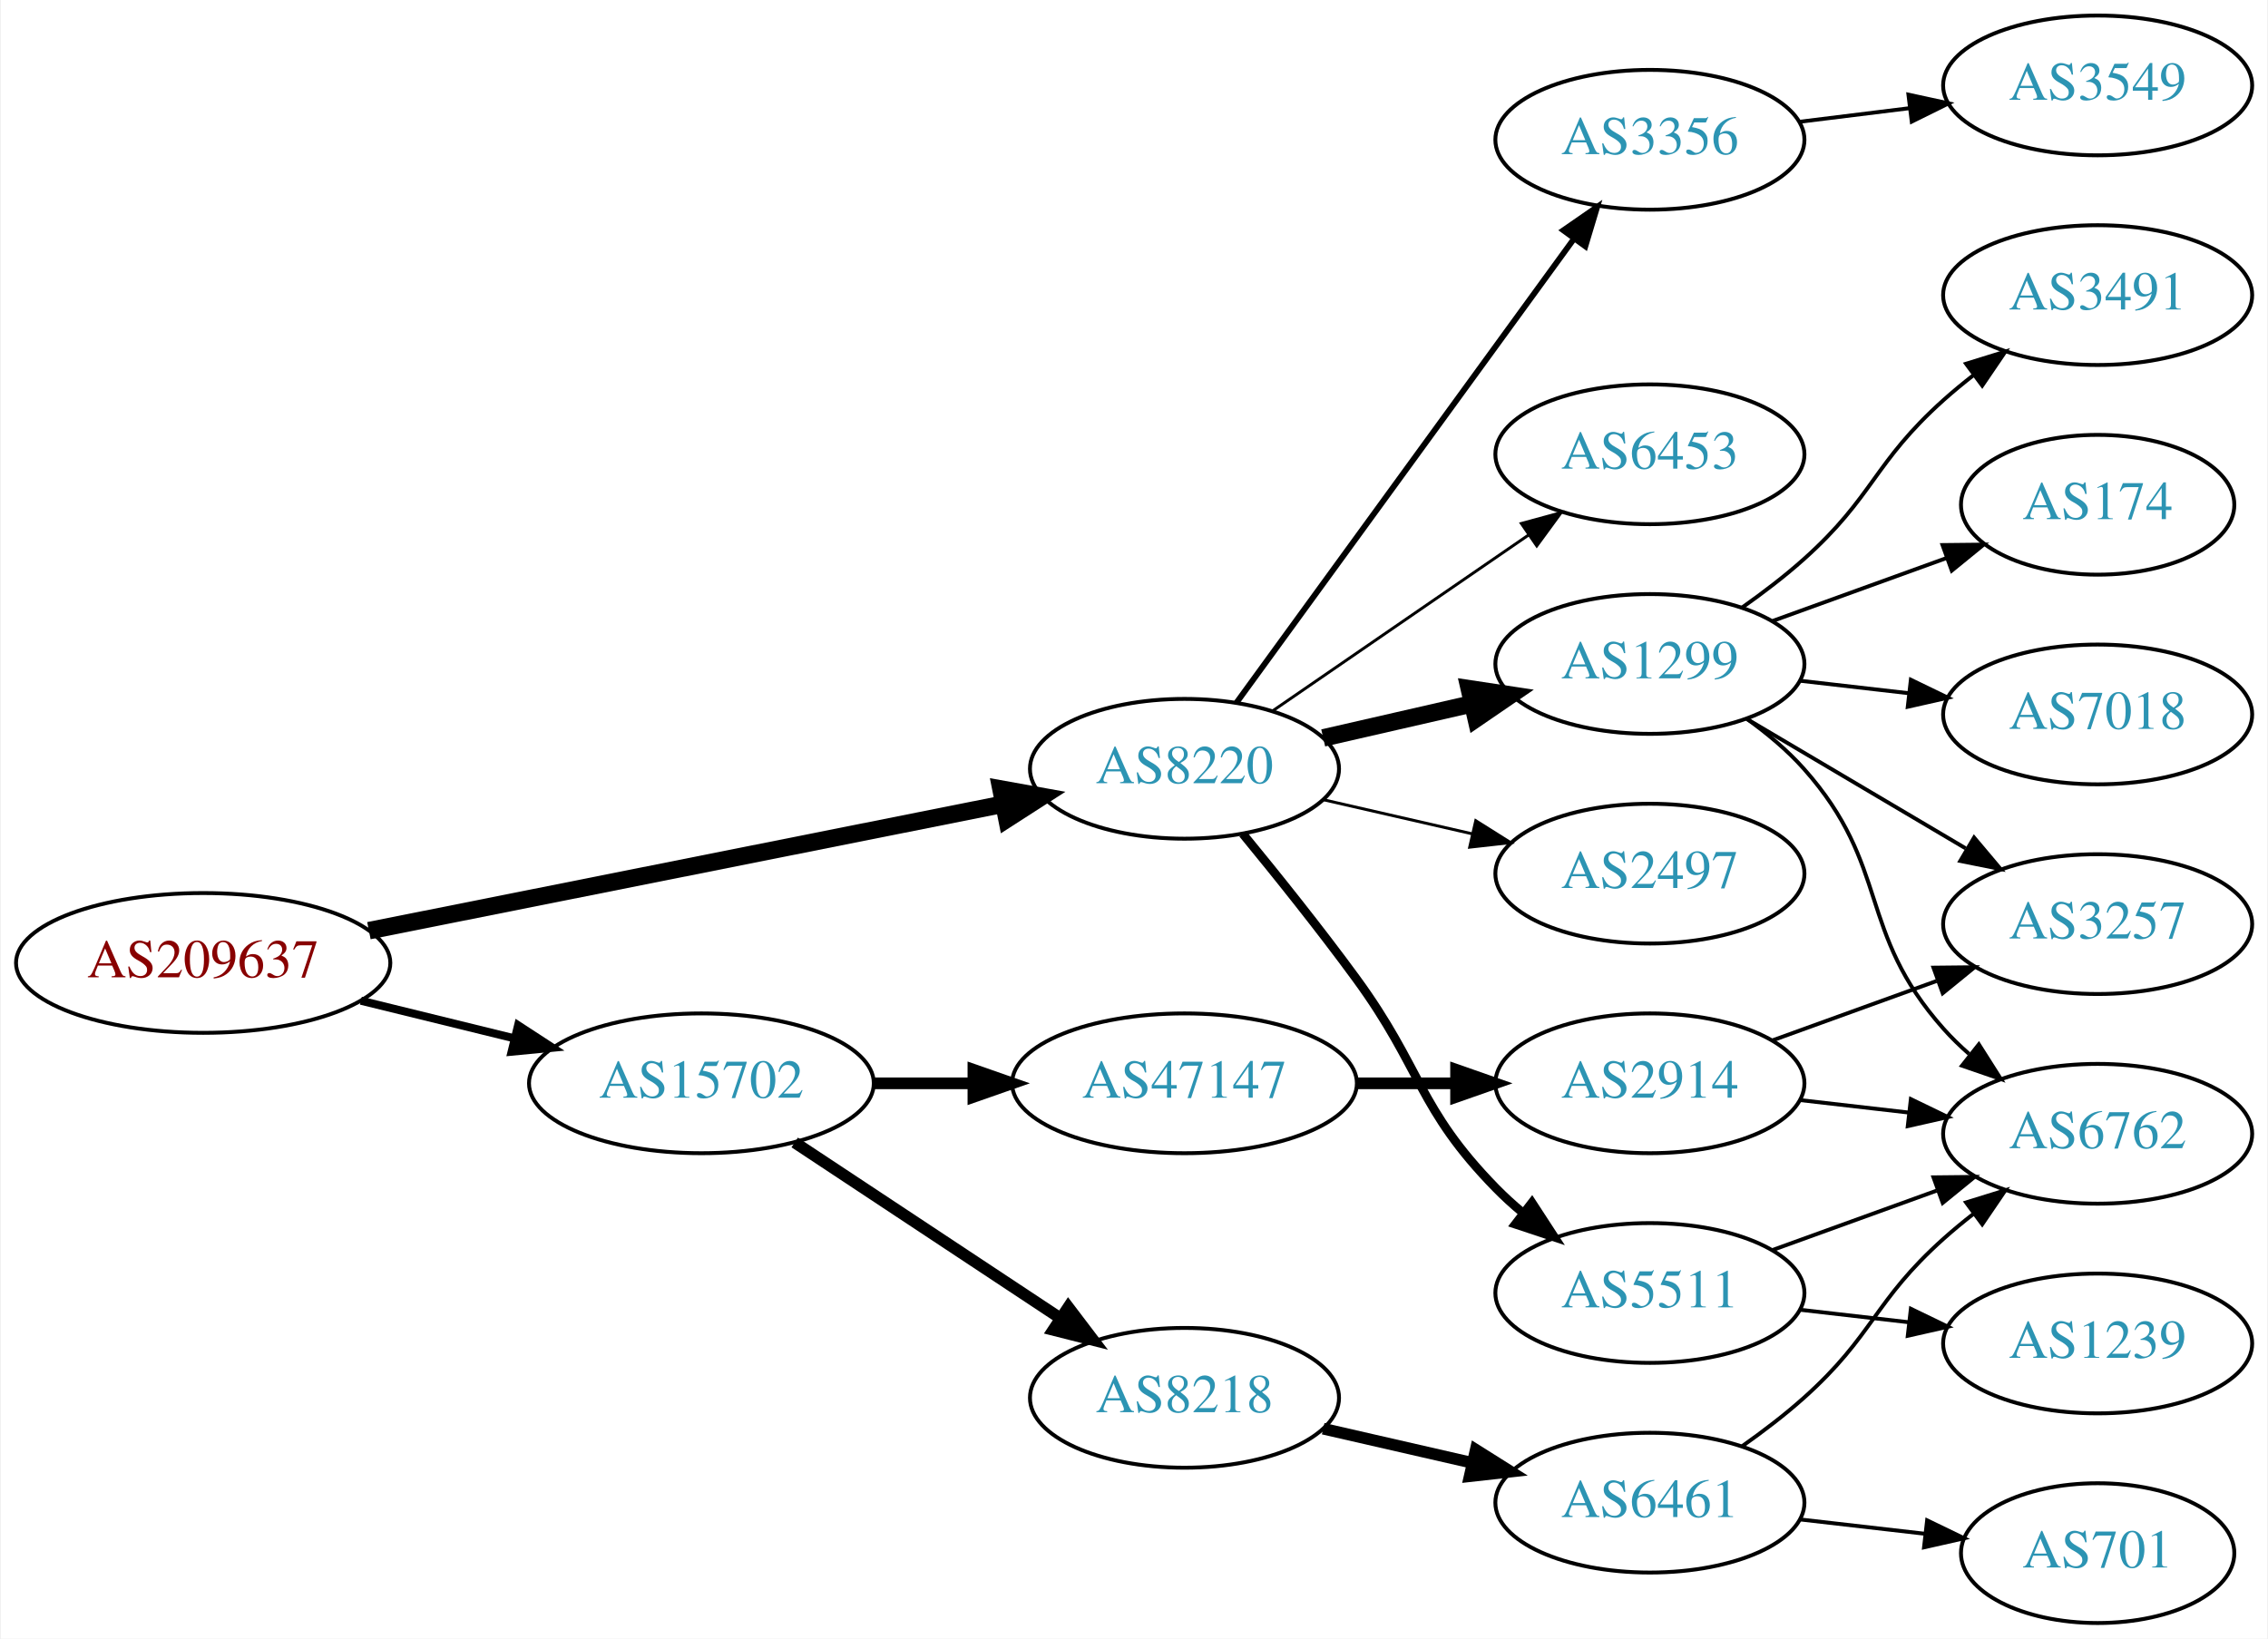
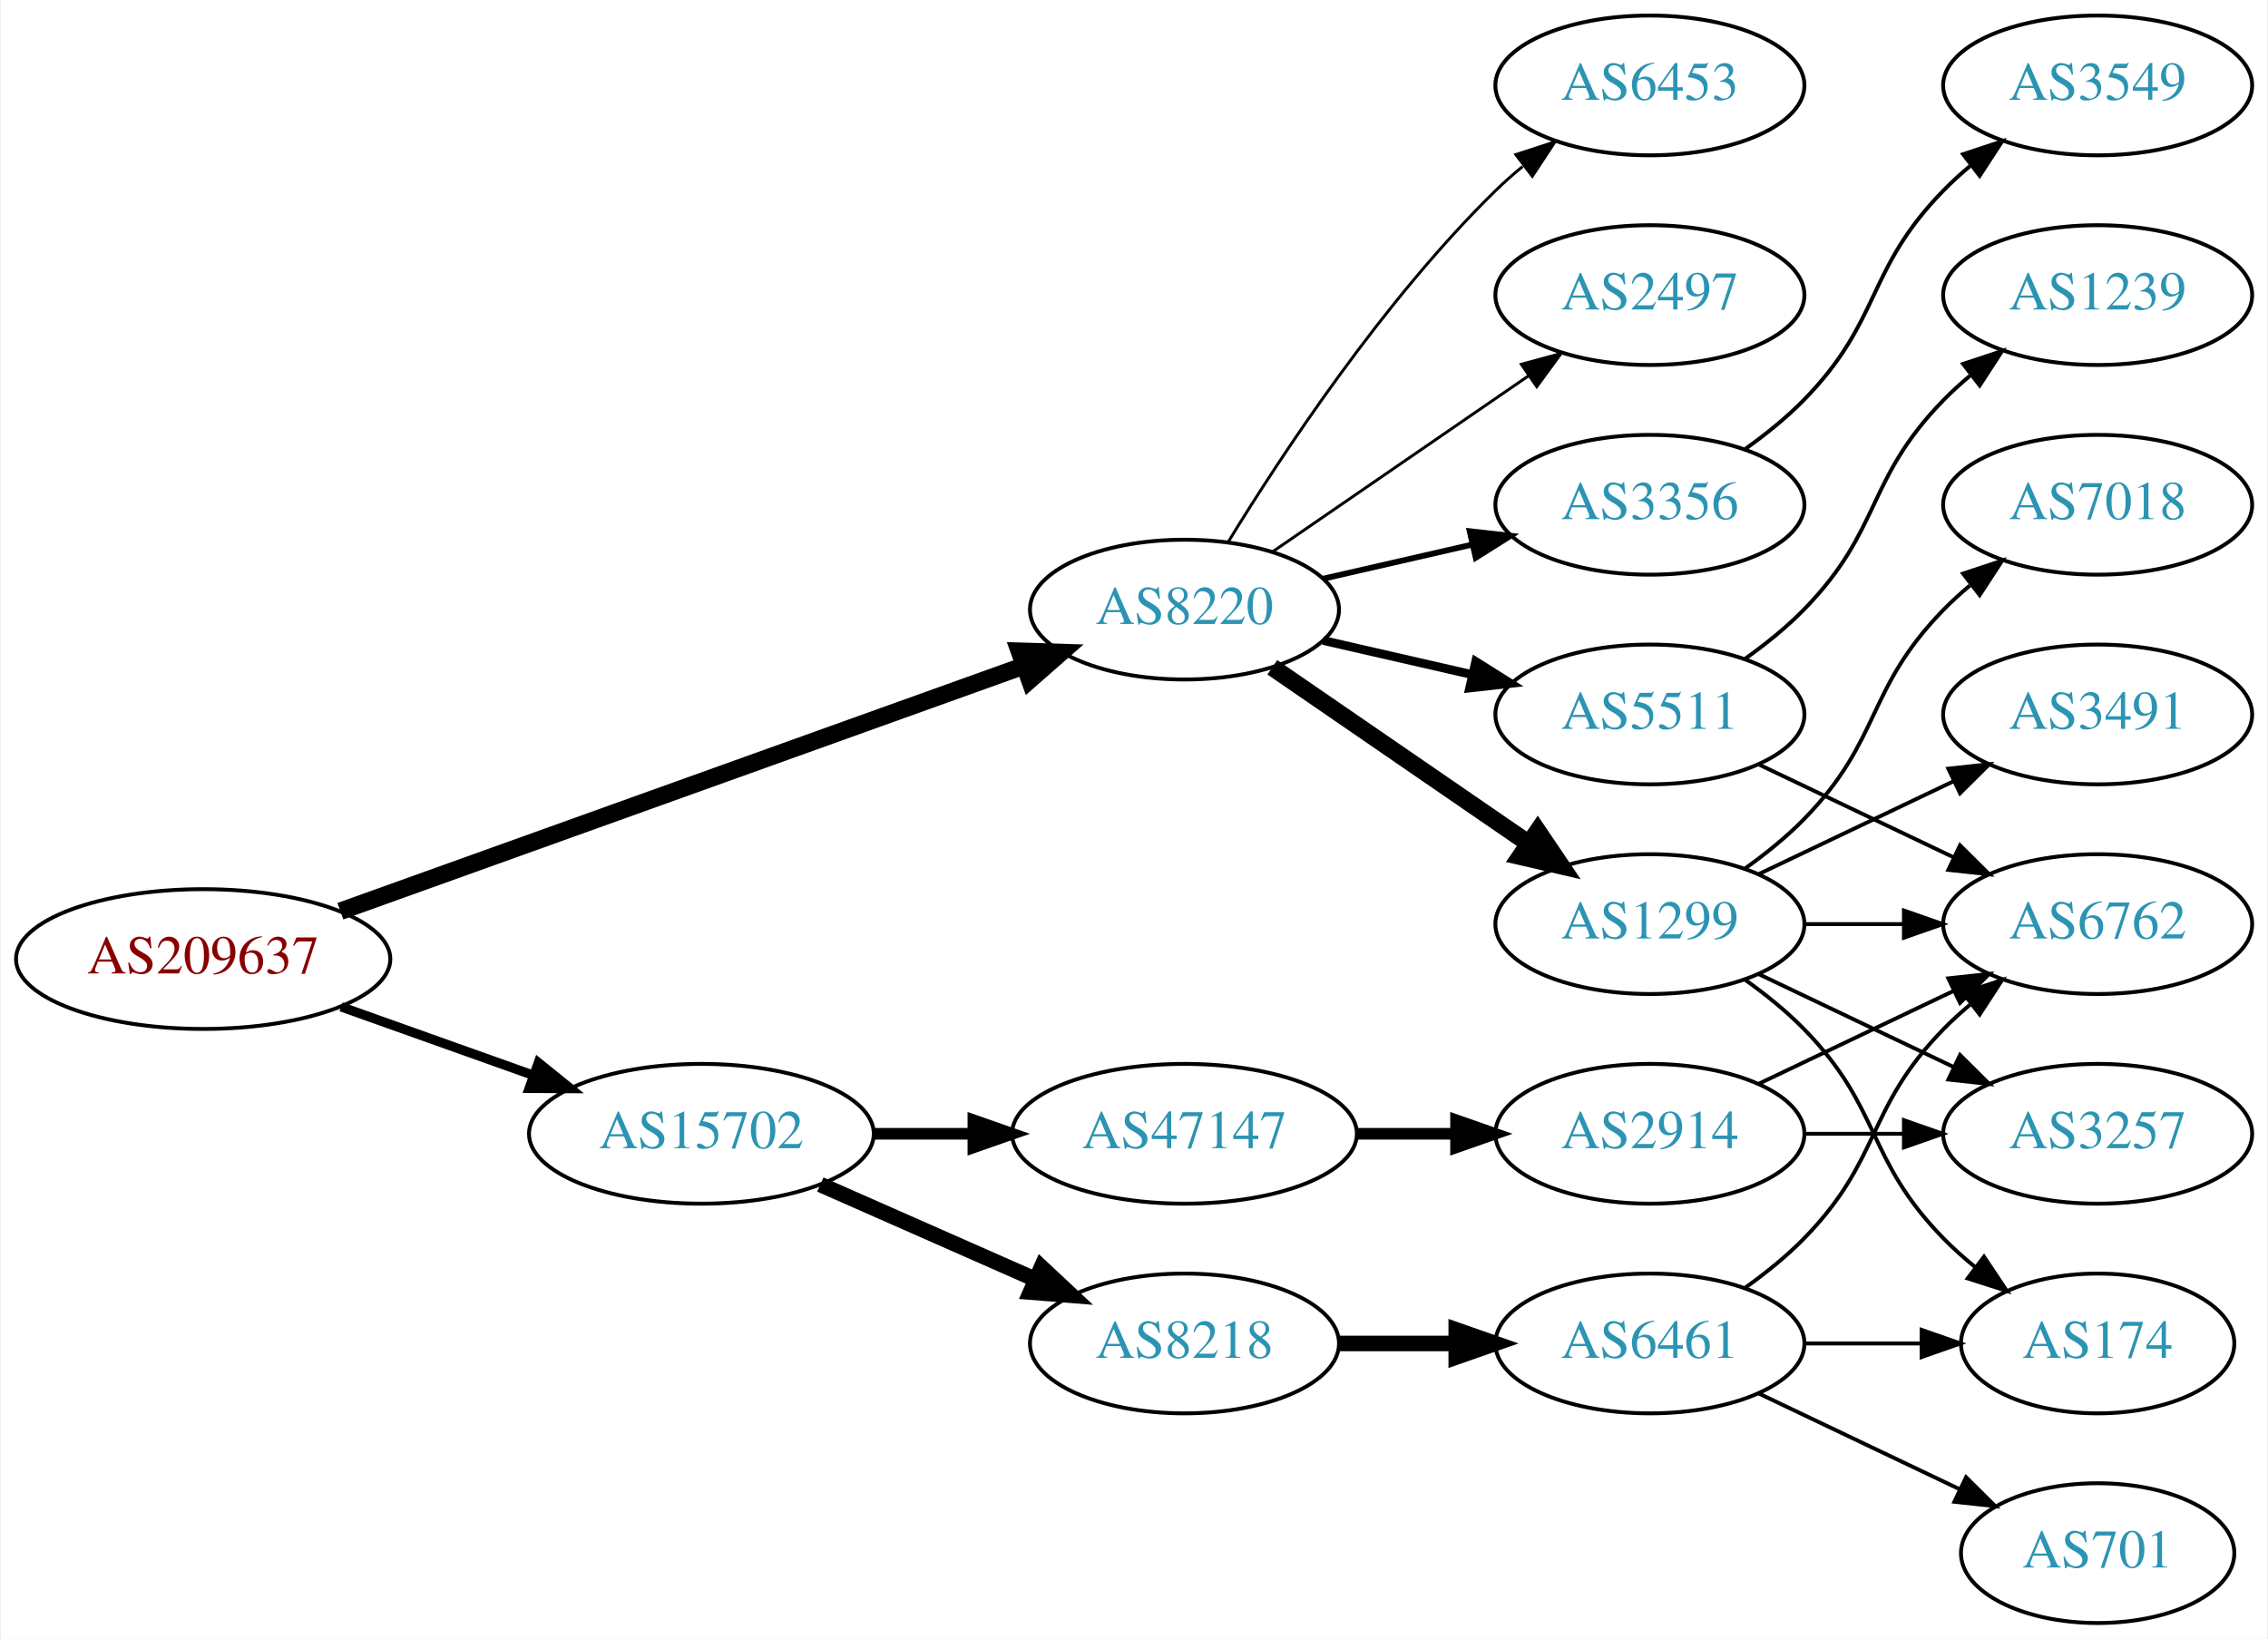
<svg xmlns="http://www.w3.org/2000/svg" xmlns:xlink="http://www.w3.org/1999/xlink" width="584pt" height="422pt" viewBox="0.00 0.00 583.56 422.00">
  <g id="graph0" class="graph" transform="scale(1 1) rotate(0) translate(4 418)">
    <polygon fill="white" stroke="none" points="-4,4 -4,-418 579.562,-418 579.562,4 -4,4" />
    <g id="node1" class="node">
      <g id="a_node1">
        <a xlink:href="/asn/209637" xlink:title="AS209637 ~ vnet-services GmbH [AT]">
-           <ellipse fill="#ffffff" stroke="black" cx="48.096" cy="-170" rx="48.192" ry="18" />
-           <text text-anchor="middle" x="48.096" y="-166.3" font-family="Times,serif" font-size="14.00" fill="#880000">AS209637</text>
+           <ellipse fill="#ffffff" stroke="black" cx="48.096" cy="-171" rx="48.192" ry="18" />
+           <text text-anchor="middle" x="48.096" y="-167.3" font-family="Times,serif" font-size="14.00" fill="#880000">AS209637</text>
        </a>
      </g>
    </g>
    <g id="node2" class="node">
      <g id="a_node2">
        <a xlink:href="/asn/8220" xlink:title="AS8220 ~ COLT [GB]">
-           <ellipse fill="#ffffff" stroke="black" cx="300.78" cy="-220" rx="39.794" ry="18" />
-           <text text-anchor="middle" x="300.78" y="-216.3" font-family="Times,serif" font-size="14.00" fill="#2c94b3">AS8220</text>
+           <ellipse fill="#ffffff" stroke="black" cx="300.78" cy="-261" rx="39.794" ry="18" />
+           <text text-anchor="middle" x="300.78" y="-257.3" font-family="Times,serif" font-size="14.00" fill="#2c94b3">AS8220</text>
        </a>
      </g>
    </g>
    <g id="edge1" class="edge">
-       <path fill="none" stroke="black" stroke-width="4.5" d="M90.772,-178.313C135.911,-187.316 207.69,-201.632 254.272,-210.923" />
-       <polygon fill="black" stroke="black" stroke-width="4.5" points="253.521,-214.788 264.098,-212.883 255.061,-207.066 253.521,-214.788" />
+       <path fill="none" stroke="black" stroke-width="4.5" d="M83.427,-183.325C129.342,-199.81 210.608,-228.986 259.406,-246.505" />
+       <polygon fill="black" stroke="black" stroke-width="4.5" points="258.265,-250.279 269.008,-249.952 260.926,-242.867 258.265,-250.279" />
    </g>
    <g id="node3" class="node">
      <g id="a_node3">
        <a xlink:href="/asn/15702" xlink:title="AS15702 ~ Onstage Online GmbH [AT]">
-           <ellipse fill="#ffffff" stroke="black" cx="176.388" cy="-139" rx="44.393" ry="18" />
-           <text text-anchor="middle" x="176.388" y="-135.3" font-family="Times,serif" font-size="14.00" fill="#2c94b3">AS15702</text>
+           <ellipse fill="#ffffff" stroke="black" cx="176.388" cy="-126" rx="44.393" ry="18" />
+           <text text-anchor="middle" x="176.388" y="-122.3" font-family="Times,serif" font-size="14.00" fill="#2c94b3">AS15702</text>
        </a>
      </g>
    </g>
    <g id="edge2" class="edge">
-       <path fill="none" stroke="black" stroke-width="2.077" d="M88.709,-160.276C101.275,-157.192 115.293,-153.751 128.33,-150.551" />
-       <polygon fill="black" stroke="black" stroke-width="2.077" points="129.191,-153.944 138.068,-148.16 127.522,-147.145 129.191,-153.944" />
+       <path fill="none" stroke="black" stroke-width="2.423" d="M83.606,-158.704C98.847,-153.273 116.911,-146.836 132.966,-141.116" />
+       <polygon fill="black" stroke="black" stroke-width="2.423" points="134.414,-144.315 142.659,-137.662 132.064,-137.721 134.414,-144.315" />
    </g>
    <g id="node4" class="node">
      <g id="a_node4">
        <a xlink:href="/asn/1299" xlink:title="AS1299 ~ Telia Carrier [EU]">
-           <ellipse fill="#ffffff" stroke="black" cx="420.622" cy="-247" rx="39.794" ry="18" />
-           <text text-anchor="middle" x="420.622" y="-243.3" font-family="Times,serif" font-size="14.00" fill="#2c94b3">AS1299</text>
+           <ellipse fill="#ffffff" stroke="black" cx="420.622" cy="-180" rx="39.794" ry="18" />
+           <text text-anchor="middle" x="420.622" y="-176.3" font-family="Times,serif" font-size="14.00" fill="#2c94b3">AS1299</text>
        </a>
      </g>
    </g>
    <g id="edge3" class="edge">
-       <path fill="none" stroke="black" stroke-width="4.5" d="M336.499,-227.955C348.499,-230.704 362.12,-233.825 374.812,-236.733" />
-       <polygon fill="black" stroke="black" stroke-width="4.5" points="374.117,-240.613 384.744,-239.009 375.876,-232.937 374.117,-240.613" />
+       <path fill="none" stroke="black" stroke-width="4.5" d="M323.394,-246.143C341.882,-233.435 368.696,-215.005 389.326,-200.825" />
+       <polygon fill="black" stroke="black" stroke-width="4.5" points="391.735,-203.946 397.746,-195.037 387.275,-197.456 391.735,-203.946" />
    </g>
    <g id="node5" class="node">
      <g id="a_node5">
-         <a xlink:href="/asn/2497" xlink:title="AS2497 ~ Internet Initiative Japan Inc. [JP]">
-           <ellipse fill="#ffffff" stroke="black" cx="420.622" cy="-193" rx="39.794" ry="18" />
-           <text text-anchor="middle" x="420.622" y="-189.3" font-family="Times,serif" font-size="14.00" fill="#2c94b3">AS2497</text>
+         <a xlink:href="/asn/3356" xlink:title="AS3356 ~ Level 3 Parent, LLC [US]">
+           <ellipse fill="#ffffff" stroke="black" cx="420.622" cy="-288" rx="39.794" ry="18" />
+           <text text-anchor="middle" x="420.622" y="-284.3" font-family="Times,serif" font-size="14.00" fill="#2c94b3">AS3356</text>
        </a>
      </g>
    </g>
    <g id="edge4" class="edge">
-       <path fill="none" stroke="black" stroke-width="0.75" d="M336.499,-212.045C348.499,-209.296 362.12,-206.175 374.812,-203.267" />
-       <polygon fill="black" stroke="black" stroke-width="0.75" points="375.778,-206.636 384.744,-200.991 374.215,-199.813 375.778,-206.636" />
+       <path fill="none" stroke="black" stroke-width="1.5" d="M336.499,-268.955C348.499,-271.704 362.12,-274.825 374.812,-277.733" />
+       <polygon fill="black" stroke="black" stroke-width="1.5" points="374.215,-281.187 384.744,-280.009 375.778,-274.364 374.215,-281.187" />
    </g>
    <g id="node6" class="node">
      <g id="a_node6">
        <a xlink:href="/asn/5511" xlink:title="AS5511 ~ Orange S.A. [FR]">
-           <ellipse fill="#ffffff" stroke="black" cx="420.622" cy="-85" rx="39.794" ry="18" />
-           <text text-anchor="middle" x="420.622" y="-81.3" font-family="Times,serif" font-size="14.00" fill="#2c94b3">AS5511</text>
+           <ellipse fill="#ffffff" stroke="black" cx="420.622" cy="-234" rx="39.794" ry="18" />
+           <text text-anchor="middle" x="420.622" y="-230.3" font-family="Times,serif" font-size="14.00" fill="#2c94b3">AS5511</text>
        </a>
      </g>
    </g>
    <g id="edge5" class="edge">
-       <path fill="none" stroke="black" stroke-width="2.25" d="M315.782,-203.269C324.43,-192.75 335.622,-178.792 344.976,-166 362.001,-142.716 360.803,-132.617 380.976,-112 383.069,-109.861 385.352,-107.782 387.729,-105.79" />
-       <polygon fill="black" stroke="black" stroke-width="2.25" points="390.247,-108.268 396.028,-99.389 385.972,-102.725 390.247,-108.268" />
+       <path fill="none" stroke="black" stroke-width="2.25" d="M336.499,-253.045C348.499,-250.296 362.12,-247.175 374.812,-244.267" />
+       <polygon fill="black" stroke="black" stroke-width="2.25" points="375.778,-247.636 384.744,-241.991 374.215,-240.813 375.778,-247.636" />
    </g>
    <g id="node7" class="node">
      <g id="a_node7">
-         <a xlink:href="/asn/3356" xlink:title="AS3356 ~ Level 3 Parent, LLC [US]">
-           <ellipse fill="#ffffff" stroke="black" cx="420.622" cy="-382" rx="39.794" ry="18" />
-           <text text-anchor="middle" x="420.622" y="-378.3" font-family="Times,serif" font-size="14.00" fill="#2c94b3">AS3356</text>
+         <a xlink:href="/asn/6453" xlink:title="AS6453 ~ TATA COMMUNICATIONS (AMERICA) INC [US]">
+           <ellipse fill="#ffffff" stroke="black" cx="420.622" cy="-396" rx="39.794" ry="18" />
+           <text text-anchor="middle" x="420.622" y="-392.3" font-family="Times,serif" font-size="14.00" fill="#2c94b3">AS6453</text>
        </a>
      </g>
    </g>
    <g id="edge6" class="edge">
-       <path fill="none" stroke="black" stroke-width="1.5" d="M314.168,-237.031C334.89,-265.517 376.693,-322.985 400.981,-356.374" />
-       <polygon fill="black" stroke="black" stroke-width="1.5" points="398.332,-358.682 407.045,-364.71 403.993,-354.564 398.332,-358.682" />
+       <path fill="none" stroke="black" stroke-width="0.75" d="M312.045,-278.44C325.854,-300.991 352.043,-340.722 380.976,-369 383.116,-371.092 385.433,-373.137 387.833,-375.106" />
+       <polygon fill="black" stroke="black" stroke-width="0.75" points="386.1,-378.185 396.175,-381.464 390.343,-372.618 386.1,-378.185" />
    </g>
    <g id="node8" class="node">
      <g id="a_node8">
-         <a xlink:href="/asn/6453" xlink:title="AS6453 ~ TATA COMMUNICATIONS (AMERICA) INC [US]">
-           <ellipse fill="#ffffff" stroke="black" cx="420.622" cy="-301" rx="39.794" ry="18" />
-           <text text-anchor="middle" x="420.622" y="-297.3" font-family="Times,serif" font-size="14.00" fill="#2c94b3">AS6453</text>
+         <a xlink:href="/asn/2497" xlink:title="AS2497 ~ Internet Initiative Japan Inc. [JP]">
+           <ellipse fill="#ffffff" stroke="black" cx="420.622" cy="-342" rx="39.794" ry="18" />
+           <text text-anchor="middle" x="420.622" y="-338.3" font-family="Times,serif" font-size="14.00" fill="#2c94b3">AS2497</text>
        </a>
      </g>
    </g>
    <g id="edge7" class="edge">
-       <path fill="none" stroke="black" stroke-width="0.75" d="M323.394,-234.857C341.882,-247.565 368.696,-265.995 389.326,-280.175" />
-       <polygon fill="black" stroke="black" stroke-width="0.75" points="387.522,-283.183 397.746,-285.963 391.488,-277.414 387.522,-283.183" />
+       <path fill="none" stroke="black" stroke-width="0.75" d="M323.394,-275.857C341.882,-288.565 368.696,-306.995 389.326,-321.175" />
+       <polygon fill="black" stroke="black" stroke-width="0.75" points="387.522,-324.183 397.746,-326.963 391.488,-318.414 387.522,-324.183" />
    </g>
    <g id="node16" class="node">
      <g id="a_node16">
        <a xlink:href="/asn/47147" xlink:title="AS47147 ~ ANEXIA Internetdienstleistungs GmbH [AT]">
-           <ellipse fill="#ffffff" stroke="black" cx="300.78" cy="-139" rx="44.393" ry="18" />
-           <text text-anchor="middle" x="300.78" y="-135.3" font-family="Times,serif" font-size="14.00" fill="#2c94b3">AS47147</text>
+           <ellipse fill="#ffffff" stroke="black" cx="300.78" cy="-126" rx="44.393" ry="18" />
+           <text text-anchor="middle" x="300.78" y="-122.3" font-family="Times,serif" font-size="14.00" fill="#2c94b3">AS47147</text>
        </a>
      </g>
    </g>
    <g id="edge16" class="edge">
-       <path fill="none" stroke="black" stroke-width="3" d="M220.883,-139C229.089,-139 237.761,-139 246.233,-139" />
-       <polygon fill="black" stroke="black" stroke-width="3" points="246.424,-142.5 256.424,-139 246.424,-135.5 246.424,-142.5" />
+       <path fill="none" stroke="black" stroke-width="3" d="M220.883,-126C229.089,-126 237.761,-126 246.233,-126" />
+       <polygon fill="black" stroke="black" stroke-width="3" points="246.424,-129.5 256.424,-126 246.424,-122.5 246.424,-129.5" />
    </g>
    <g id="node17" class="node">
      <g id="a_node17">
        <a xlink:href="/asn/8218" xlink:title="AS8218 ~ legacy Neotelecoms [FR]">
-           <ellipse fill="#ffffff" stroke="black" cx="300.78" cy="-58" rx="39.794" ry="18" />
-           <text text-anchor="middle" x="300.78" y="-54.3" font-family="Times,serif" font-size="14.00" fill="#2c94b3">AS8218</text>
+           <ellipse fill="#ffffff" stroke="black" cx="300.78" cy="-72" rx="39.794" ry="18" />
+           <text text-anchor="middle" x="300.78" y="-68.3" font-family="Times,serif" font-size="14.00" fill="#2c94b3">AS8218</text>
        </a>
      </g>
    </g>
    <g id="edge17" class="edge">
-       <path fill="none" stroke="black" stroke-width="3" d="M200.409,-123.765C219.762,-110.956 247.598,-92.534 268.888,-78.445" />
-       <polygon fill="black" stroke="black" stroke-width="3" points="270.868,-81.331 277.275,-72.894 267.005,-75.494 270.868,-81.331" />
+       <path fill="none" stroke="black" stroke-width="4" d="M207.015,-112.928C223.61,-105.607 244.469,-96.403 262.203,-88.579" />
+       <polygon fill="black" stroke="black" stroke-width="4" points="263.95,-91.634 271.686,-84.395 261.124,-85.23 263.95,-91.634" />
    </g>
    <g id="node9" class="node">
      <g id="a_node9">
-         <a xlink:href="/asn/3257" xlink:title="AS3257 ~ GTT [DE]">
-           <ellipse fill="#ffffff" stroke="black" cx="535.915" cy="-180" rx="39.794" ry="18" />
-           <text text-anchor="middle" x="535.915" y="-176.3" font-family="Times,serif" font-size="14.00" fill="#2c94b3">AS3257</text>
+         <a xlink:href="/asn/174" xlink:title="AS174 ~ Cogent Communications [US]">
+           <ellipse fill="#ffffff" stroke="black" cx="535.915" cy="-72" rx="35.194" ry="18" />
+           <text text-anchor="middle" x="535.915" y="-68.3" font-family="Times,serif" font-size="14.00" fill="#2c94b3">AS174</text>
        </a>
      </g>
    </g>
    <g id="edge8" class="edge">
-       <path fill="none" stroke="black" d="M445.649,-232.791C462.021,-223.109 483.908,-210.165 501.912,-199.518" />
-       <polygon fill="black" stroke="black" points="504.097,-202.292 510.923,-194.188 500.534,-196.266 504.097,-202.292" />
+       <path fill="none" stroke="black" d="M445.216,-165.611C450.472,-161.852 455.804,-157.563 460.269,-153 480.441,-132.383 476.096,-119.617 496.269,-99 498.748,-96.466 501.495,-94.017 504.347,-91.696" />
+       <polygon fill="black" stroke="black" points="506.65,-94.343 512.532,-85.532 502.439,-88.752 506.65,-94.343" />
    </g>
    <g id="node10" class="node">
      <g id="a_node10">
-         <a xlink:href="/asn/174" xlink:title="AS174 ~ Cogent Communications [US]">
-           <ellipse fill="#ffffff" stroke="black" cx="535.915" cy="-288" rx="35.194" ry="18" />
-           <text text-anchor="middle" x="535.915" y="-284.3" font-family="Times,serif" font-size="14.00" fill="#2c94b3">AS174</text>
+         <a xlink:href="/asn/7018" xlink:title="AS7018 ~ AT&amp;T Services, Inc. [US]">
+           <ellipse fill="#ffffff" stroke="black" cx="535.915" cy="-288" rx="39.794" ry="18" />
+           <text text-anchor="middle" x="535.915" y="-284.3" font-family="Times,serif" font-size="14.00" fill="#2c94b3">AS7018</text>
        </a>
      </g>
    </g>
    <g id="edge9" class="edge">
-       <path fill="none" stroke="black" d="M452.281,-258.095C466.018,-263.067 482.358,-268.98 496.868,-274.231" />
-       <polygon fill="black" stroke="black" points="495.971,-277.628 506.565,-277.74 498.353,-271.046 495.971,-277.628" />
+       <path fill="none" stroke="black" d="M445.216,-194.389C450.472,-198.148 455.804,-202.437 460.269,-207 480.441,-227.617 476.096,-240.383 496.269,-261 498.362,-263.139 500.645,-265.218 503.022,-267.21" />
+       <polygon fill="black" stroke="black" points="501.265,-270.275 511.321,-273.611 505.54,-264.732 501.265,-270.275" />
    </g>
    <g id="node11" class="node">
      <g id="a_node11">
-         <a xlink:href="/asn/6762" xlink:title="AS6762 ~ TELECOM ITALIA SPARKLE S.p.A. [IT]">
-           <ellipse fill="#ffffff" stroke="black" cx="535.915" cy="-126" rx="39.794" ry="18" />
-           <text text-anchor="middle" x="535.915" y="-122.3" font-family="Times,serif" font-size="14.00" fill="#2c94b3">AS6762</text>
+         <a xlink:href="/asn/3491" xlink:title="AS3491 ~ PCCW Global, Inc. [US]">
+           <ellipse fill="#ffffff" stroke="black" cx="535.915" cy="-234" rx="39.794" ry="18" />
+           <text text-anchor="middle" x="535.915" y="-230.3" font-family="Times,serif" font-size="14.00" fill="#2c94b3">AS3491</text>
        </a>
      </g>
    </g>
    <g id="edge10" class="edge">
-       <path fill="none" stroke="black" d="M445.538,-232.91C450.78,-229.14 456.026,-224.77 460.269,-220 482.736,-194.743 473.801,-178.257 496.269,-153 498.258,-150.764 500.467,-148.616 502.793,-146.577" />
-       <polygon fill="black" stroke="black" points="505.325,-149.036 511,-140.09 500.984,-143.545 505.325,-149.036" />
+       <path fill="none" stroke="black" d="M448.759,-192.934C463.753,-200.081 482.574,-209.052 498.797,-216.785" />
+       <polygon fill="black" stroke="black" points="497.467,-220.028 508,-221.171 500.479,-213.709 497.467,-220.028" />
    </g>
    <g id="node12" class="node">
      <g id="a_node12">
-         <a xlink:href="/asn/7018" xlink:title="AS7018 ~ AT&amp;T Services, Inc. [US]">
-           <ellipse fill="#ffffff" stroke="black" cx="535.915" cy="-234" rx="39.794" ry="18" />
-           <text text-anchor="middle" x="535.915" y="-230.3" font-family="Times,serif" font-size="14.00" fill="#2c94b3">AS7018</text>
+         <a xlink:href="/asn/3257" xlink:title="AS3257 ~ GTT [DE]">
+           <ellipse fill="#ffffff" stroke="black" cx="535.915" cy="-126" rx="39.794" ry="18" />
+           <text text-anchor="middle" x="535.915" y="-122.3" font-family="Times,serif" font-size="14.00" fill="#2c94b3">AS3257</text>
        </a>
      </g>
    </g>
    <g id="edge11" class="edge">
-       <path fill="none" stroke="black" d="M459.347,-242.671C468.329,-241.641 478.027,-240.528 487.385,-239.454" />
-       <polygon fill="black" stroke="black" points="487.819,-242.927 497.355,-238.31 487.021,-235.973 487.819,-242.927" />
+       <path fill="none" stroke="black" d="M448.759,-167.066C463.753,-159.919 482.574,-150.948 498.797,-143.215" />
+       <polygon fill="black" stroke="black" points="500.479,-146.291 508,-138.829 497.467,-139.972 500.479,-146.291" />
    </g>
    <g id="node13" class="node">
      <g id="a_node13">
-         <a xlink:href="/asn/3491" xlink:title="AS3491 ~ PCCW Global, Inc. [US]">
-           <ellipse fill="#ffffff" stroke="black" cx="535.915" cy="-342" rx="39.794" ry="18" />
-           <text text-anchor="middle" x="535.915" y="-338.3" font-family="Times,serif" font-size="14.00" fill="#2c94b3">AS3491</text>
+         <a xlink:href="/asn/6762" xlink:title="AS6762 ~ TELECOM ITALIA SPARKLE S.p.A. [IT]">
+           <ellipse fill="#ffffff" stroke="black" cx="535.915" cy="-180" rx="39.794" ry="18" />
+           <text text-anchor="middle" x="535.915" y="-176.3" font-family="Times,serif" font-size="14.00" fill="#2c94b3">AS6762</text>
        </a>
      </g>
    </g>
    <g id="edge12" class="edge">
-       <path fill="none" stroke="black" d="M444.387,-261.546C449.786,-265.359 455.39,-269.633 460.269,-274 478.339,-290.172 478.199,-298.828 496.269,-315 498.708,-317.183 501.329,-319.344 504.015,-321.435" />
-       <polygon fill="black" stroke="black" points="502.03,-324.32 512.151,-327.454 506.193,-318.693 502.03,-324.32" />
-     </g>
-     <g id="edge13" class="edge">
-       <path fill="none" stroke="black" d="M452.281,-96.095C465.253,-100.79 480.547,-106.324 494.428,-111.348" />
-       <polygon fill="black" stroke="black" points="493.638,-114.784 504.232,-114.896 496.02,-108.202 493.638,-114.784" />
-     </g>
-     <g id="node14" class="node">
-       <g id="a_node14">
-         <a xlink:href="/asn/1239" xlink:title="AS1239 ~ Sprint [US]">
-           <ellipse fill="#ffffff" stroke="black" cx="535.915" cy="-72" rx="39.794" ry="18" />
-           <text text-anchor="middle" x="535.915" y="-68.3" font-family="Times,serif" font-size="14.00" fill="#2c94b3">AS1239</text>
-         </a>
-       </g>
-     </g>
-     <g id="edge14" class="edge">
-       <path fill="none" stroke="black" d="M459.347,-80.671C468.329,-79.641 478.027,-78.528 487.385,-77.454" />
-       <polygon fill="black" stroke="black" points="487.819,-80.927 497.355,-76.31 487.021,-73.973 487.819,-80.927" />
+       <path fill="none" stroke="black" d="M460.294,-180C468.497,-180 477.261,-180 485.794,-180" />
+       <polygon fill="black" stroke="black" points="486.033,-183.5 496.033,-180 486.033,-176.5 486.033,-183.5" />
    </g>
    <g id="node15" class="node">
      <g id="a_node15">
        <a xlink:href="/asn/3549" xlink:title="AS3549 ~ Level 3 Parent, LLC [US]">
          <ellipse fill="#ffffff" stroke="black" cx="535.915" cy="-396" rx="39.794" ry="18" />
          <text text-anchor="middle" x="535.915" y="-392.3" font-family="Times,serif" font-size="14.00" fill="#2c94b3">AS3549</text>
        </a>
      </g>
    </g>
    <g id="edge15" class="edge">
-       <path fill="none" stroke="black" d="M459.033,-386.623C468.12,-387.746 477.958,-388.962 487.443,-390.134" />
-       <polygon fill="black" stroke="black" points="487.19,-393.629 497.544,-391.382 488.049,-386.682 487.19,-393.629" />
+       <path fill="none" stroke="black" d="M445.216,-302.389C450.472,-306.148 455.804,-310.437 460.269,-315 480.441,-335.617 476.096,-348.383 496.269,-369 498.362,-371.139 500.645,-373.218 503.022,-375.21" />
+       <polygon fill="black" stroke="black" points="501.265,-378.275 511.321,-381.611 505.54,-372.732 501.265,-378.275" />
+     </g>
+     <g id="edge14" class="edge">
+       <path fill="none" stroke="black" d="M448.759,-221.066C463.753,-213.919 482.574,-204.948 498.797,-197.215" />
+       <polygon fill="black" stroke="black" points="500.479,-200.291 508,-192.829 497.467,-193.972 500.479,-200.291" />
+     </g>
+     <g id="node14" class="node">
+       <g id="a_node14">
+         <a xlink:href="/asn/1239" xlink:title="AS1239 ~ Sprint [US]">
+           <ellipse fill="#ffffff" stroke="black" cx="535.915" cy="-342" rx="39.794" ry="18" />
+           <text text-anchor="middle" x="535.915" y="-338.3" font-family="Times,serif" font-size="14.00" fill="#2c94b3">AS1239</text>
+         </a>
+       </g>
+     </g>
+     <g id="edge13" class="edge">
+       <path fill="none" stroke="black" d="M445.216,-248.389C450.472,-252.148 455.804,-256.437 460.269,-261 480.441,-281.617 476.096,-294.383 496.269,-315 498.362,-317.139 500.645,-319.218 503.022,-321.21" />
+       <polygon fill="black" stroke="black" points="501.265,-324.275 511.321,-327.611 505.54,-318.732 501.265,-324.275" />
    </g>
    <g id="node18" class="node">
      <g id="a_node18">
        <a xlink:href="/asn/2914" xlink:title="AS2914 ~ NTT America, Inc. [US]">
-           <ellipse fill="#ffffff" stroke="black" cx="420.622" cy="-139" rx="39.794" ry="18" />
-           <text text-anchor="middle" x="420.622" y="-135.3" font-family="Times,serif" font-size="14.00" fill="#2c94b3">AS2914</text>
+           <ellipse fill="#ffffff" stroke="black" cx="420.622" cy="-126" rx="39.794" ry="18" />
+           <text text-anchor="middle" x="420.622" y="-122.3" font-family="Times,serif" font-size="14.00" fill="#2c94b3">AS2914</text>
        </a>
      </g>
    </g>
    <g id="edge18" class="edge">
-       <path fill="none" stroke="black" stroke-width="3" d="M344.991,-139C353.303,-139 362.066,-139 370.548,-139" />
-       <polygon fill="black" stroke="black" stroke-width="3" points="370.707,-142.5 380.707,-139 370.707,-135.5 370.707,-142.5" />
+       <path fill="none" stroke="black" stroke-width="3" d="M344.991,-126C353.303,-126 362.066,-126 370.548,-126" />
+       <polygon fill="black" stroke="black" stroke-width="3" points="370.707,-129.5 380.707,-126 370.707,-122.5 370.707,-129.5" />
    </g>
    <g id="node19" class="node">
      <g id="a_node19">
        <a xlink:href="/asn/6461" xlink:title="AS6461 ~ Zayo Bandwidth [US]">
-           <ellipse fill="#ffffff" stroke="black" cx="420.622" cy="-31" rx="39.794" ry="18" />
-           <text text-anchor="middle" x="420.622" y="-27.3" font-family="Times,serif" font-size="14.00" fill="#2c94b3">AS6461</text>
+           <ellipse fill="#ffffff" stroke="black" cx="420.622" cy="-72" rx="39.794" ry="18" />
+           <text text-anchor="middle" x="420.622" y="-68.3" font-family="Times,serif" font-size="14.00" fill="#2c94b3">AS6461</text>
        </a>
      </g>
    </g>
    <g id="edge21" class="edge">
-       <path fill="none" stroke="black" stroke-width="3" d="M336.499,-50.045C348.499,-47.296 362.12,-44.175 374.812,-41.267" />
-       <polygon fill="black" stroke="black" stroke-width="3" points="375.778,-44.636 384.744,-38.991 374.215,-37.813 375.778,-44.636" />
+       <path fill="none" stroke="black" stroke-width="4" d="M340.692,-72C350.246,-72 360.595,-72 370.558,-72" />
+       <polygon fill="black" stroke="black" stroke-width="4" points="370.751,-75.5 380.75,-72 370.75,-68.5 370.751,-75.5" />
    </g>
    <g id="edge19" class="edge">
-       <path fill="none" stroke="black" d="M452.281,-150.095C465.253,-154.79 480.547,-160.324 494.428,-165.348" />
-       <polygon fill="black" stroke="black" points="493.638,-168.784 504.232,-168.896 496.02,-162.202 493.638,-168.784" />
+       <path fill="none" stroke="black" d="M460.294,-126C468.497,-126 477.261,-126 485.794,-126" />
+       <polygon fill="black" stroke="black" points="486.033,-129.5 496.033,-126 486.033,-122.5 486.033,-129.5" />
    </g>
    <g id="edge20" class="edge">
-       <path fill="none" stroke="black" d="M459.347,-134.671C468.329,-133.641 478.027,-132.528 487.385,-131.454" />
-       <polygon fill="black" stroke="black" points="487.819,-134.927 497.355,-130.31 487.021,-127.973 487.819,-134.927" />
+       <path fill="none" stroke="black" d="M448.759,-138.934C463.753,-146.081 482.574,-155.052 498.797,-162.785" />
+       <polygon fill="black" stroke="black" points="497.467,-166.028 508,-167.171 500.479,-159.709 497.467,-166.028" />
    </g>
    <g id="edge23" class="edge">
-       <path fill="none" stroke="black" d="M444.387,-45.546C449.786,-49.359 455.39,-53.633 460.269,-58 478.339,-74.172 478.199,-82.828 496.269,-99 498.708,-101.183 501.329,-103.344 504.015,-105.435" />
-       <polygon fill="black" stroke="black" points="502.03,-108.32 512.151,-111.454 506.193,-102.693 502.03,-108.32" />
+       <path fill="none" stroke="black" d="M460.294,-72C470,-72 480.491,-72 490.453,-72" />
+       <polygon fill="black" stroke="black" points="490.59,-75.5 500.59,-72 490.59,-68.5 490.59,-75.5" />
+     </g>
+     <g id="edge22" class="edge">
+       <path fill="none" stroke="black" d="M445.216,-86.389C450.472,-90.148 455.804,-94.437 460.269,-99 480.441,-119.617 476.096,-132.383 496.269,-153 498.362,-155.139 500.645,-157.218 503.022,-159.21" />
+       <polygon fill="black" stroke="black" points="501.265,-162.275 511.321,-165.611 505.54,-156.732 501.265,-162.275" />
    </g>
    <g id="node20" class="node">
      <g id="a_node20">
        <a xlink:href="/asn/701" xlink:title="AS701 ~ UUNET [US]">
          <ellipse fill="#ffffff" stroke="black" cx="535.915" cy="-18" rx="35.194" ry="18" />
          <text text-anchor="middle" x="535.915" y="-14.3" font-family="Times,serif" font-size="14.00" fill="#2c94b3">AS701</text>
        </a>
      </g>
    </g>
-     <g id="edge22" class="edge">
-       <path fill="none" stroke="black" d="M459.347,-26.671C469.582,-25.497 480.748,-24.216 491.279,-23.007" />
-       <polygon fill="black" stroke="black" points="492.005,-26.447 501.541,-21.83 491.207,-19.492 492.005,-26.447" />
+     <g id="edge24" class="edge">
+       <path fill="none" stroke="black" d="M448.759,-59.066C464.19,-51.71 483.676,-42.423 500.211,-34.541" />
+       <polygon fill="black" stroke="black" points="502.032,-37.551 509.553,-30.089 499.02,-31.232 502.032,-37.551" />
    </g>
  </g>
</svg>
